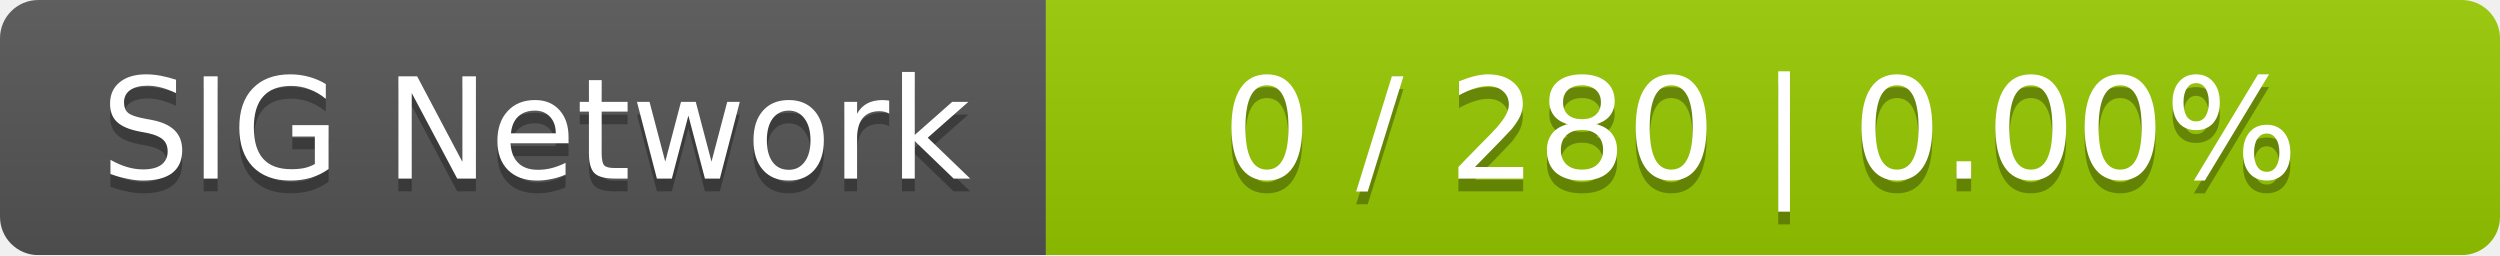
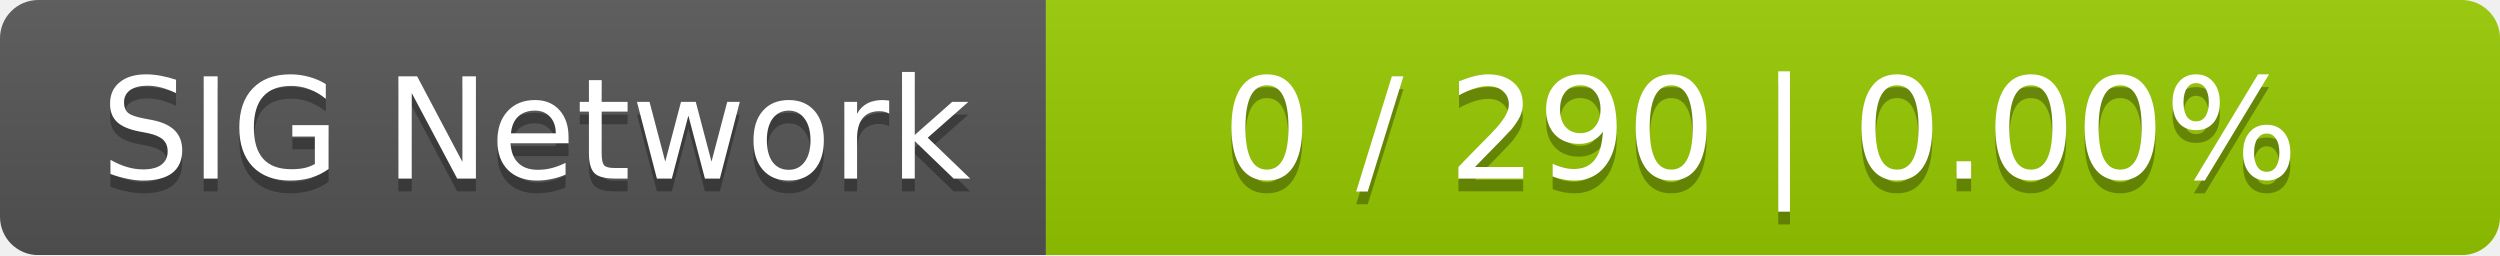
<svg xmlns="http://www.w3.org/2000/svg" width="196" height="20">
  <linearGradient id="smooth" x2="0" y2="100%">
    <stop offset="0" stop-color="#bbb" stop-opacity=".1" />
    <stop offset="1" stop-opacity=".1" />
  </linearGradient>
  <mask id="round">
    <rect width="196" height="20" rx="3" fill="#fff" />
  </mask>
  <g mask="url(#round)">
    <rect width="82" height="20" fill="#555" />
    <rect x="82" width="114" height="20" fill="#97ca00" />
    <rect width="196" height="20" fill="url(#smooth)" />
  </g>
  <g fill="#fff" text-anchor="middle" font-family="DejaVu Sans,Verdana,Geneva,sans-serif" font-size="11">
    <text x="42" y="15" fill="#010101" fill-opacity=".3">SIG Network</text>
    <text x="42" y="14">SIG Network</text>
-     <text x="138" y="15" fill="#010101" fill-opacity=".3">0 / 280    |    0.00%</text>
-     <text x="138" y="14">0 / 280    |    0.00%</text>
+     <text x="138" y="15" fill="#010101" fill-opacity=".3">0 / 290    |    0.00%</text>
+     <text x="138" y="14">0 / 290    |    0.00%</text>
  </g>
</svg>
